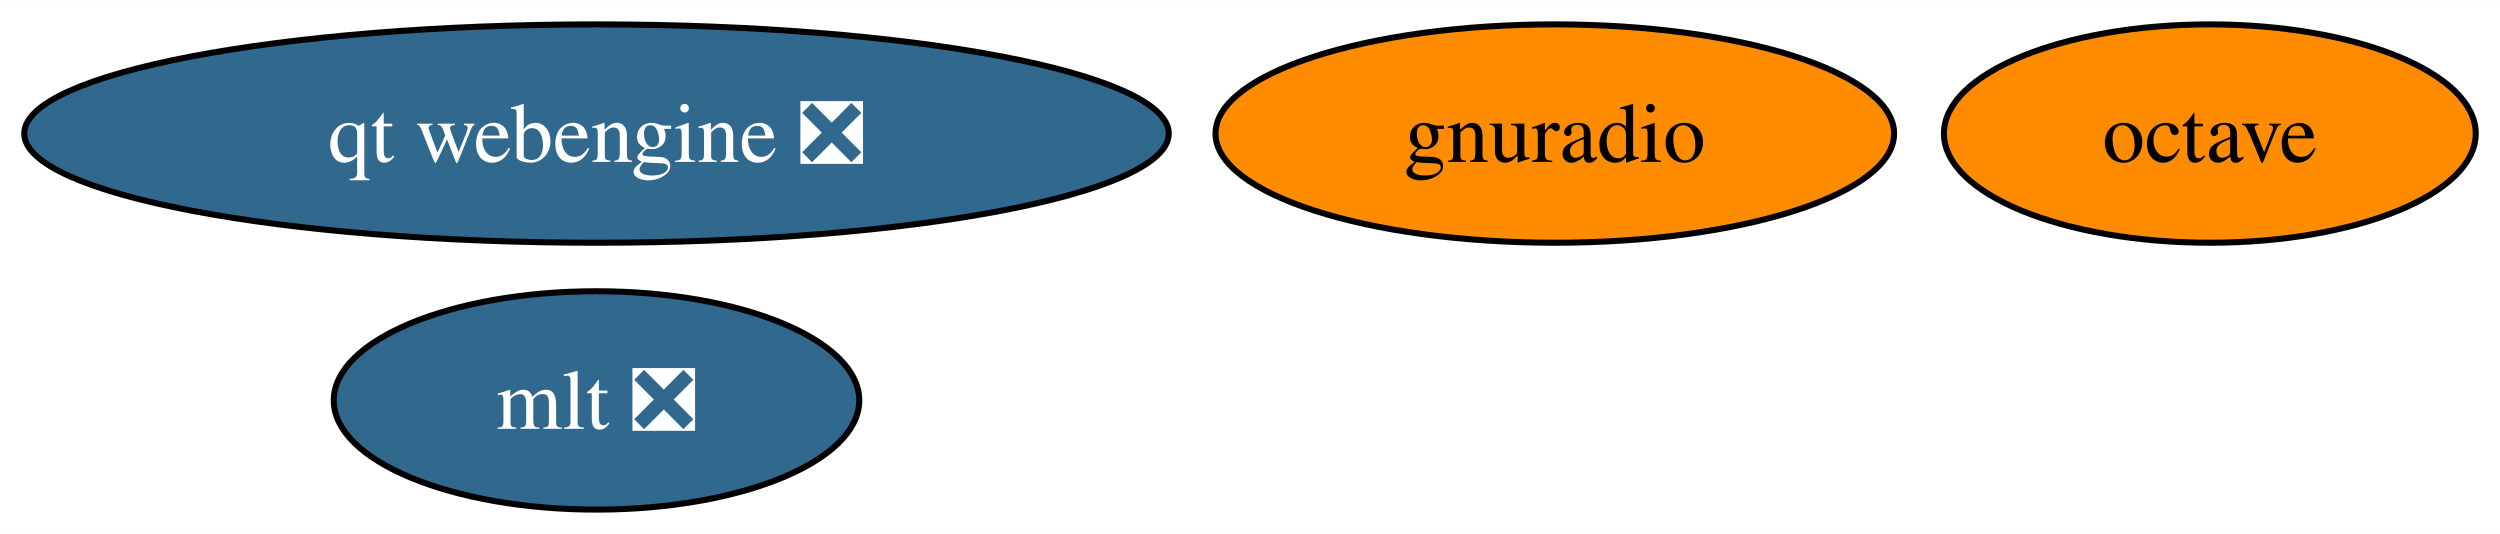
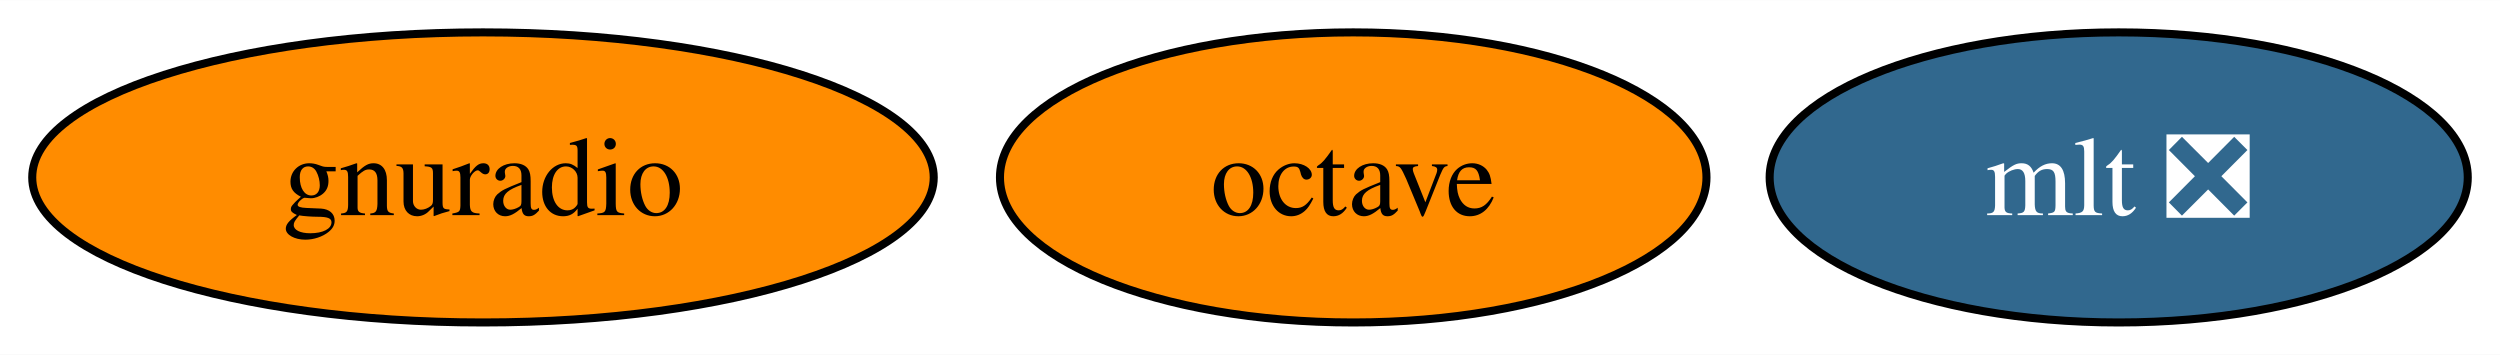
- <svg xmlns="http://www.w3.org/2000/svg" xmlns:xlink="http://www.w3.org/1999/xlink" width="412pt" height="88pt" viewBox="0.00 0.00 412.19 88.00">
-   <g id="graph0" class="graph" transform="scale(1 1) rotate(0) translate(4 84)">
-     <polygon fill="white" stroke="none" points="-4,4 -4,-84 408.19,-84 408.19,4 -4,4" />
+ <svg xmlns="http://www.w3.org/2000/svg" xmlns:xlink="http://www.w3.org/1999/xlink" width="310pt" height="44pt" viewBox="0.00 0.00 310.26 44.00">
+   <g id="graph0" class="graph" transform="scale(1 1) rotate(0) translate(4 40)">
+     <polygon fill="white" stroke="none" points="-4,4 -4,-40 306.26,-40 306.26,4 -4,4" />
    <g id="node1" class="node">
      <g id="a_node1">
        <a xlink:href="https://github.com/conda-forge/octave-feedstock" xlink:title="octave">
-           <ellipse fill="#ff8c00" stroke="black" cx="360.35" cy="-62" rx="43.84" ry="18" />
-           <text text-anchor="middle" x="360.35" y="-57.33" font-family="Times,serif" font-size="14.00">octave</text>
+           <ellipse fill="#ff8c00" stroke="black" cx="163.94" cy="-18" rx="43.84" ry="18" />
+           <text text-anchor="middle" x="163.94" y="-13.32" font-family="Times,serif" font-size="14.00">octave</text>
        </a>
      </g>
    </g>
    <g id="node2" class="node">
      <g id="a_node2">
        <a xlink:href="https://github.com/conda-forge/mlt-feedstock/pull/24" xlink:title="mlt ❎">
-           <ellipse fill="#31688e" stroke="black" cx="94.35" cy="-18" rx="43.32" ry="18" />
-           <text text-anchor="middle" x="94.35" y="-13.32" font-family="Times,serif" font-size="14.00" fill="white">mlt ❎</text>
+           <ellipse fill="#31688e" stroke="black" cx="258.94" cy="-18" rx="43.32" ry="18" />
+           <text text-anchor="middle" x="258.94" y="-13.32" font-family="Times,serif" font-size="14.00" fill="white">mlt ❎</text>
        </a>
      </g>
    </g>
    <g id="node3" class="node">
      <g id="a_node3">
        <a xlink:href="https://github.com/conda-forge/gnuradio-feedstock" xlink:title="gnuradio">
-           <ellipse fill="#ff8c00" stroke="black" cx="252.35" cy="-62" rx="55.94" ry="18" />
-           <text text-anchor="middle" x="252.35" y="-57.33" font-family="Times,serif" font-size="14.00">gnuradio</text>
-         </a>
-       </g>
-     </g>
-     <g id="node4" class="node">
-       <g id="a_node4">
-         <a xlink:href="https://github.com/conda-forge/qt-webengine-feedstock/pull/34" xlink:title="qt webengine ❎">
-           <ellipse fill="#31688e" stroke="black" cx="94.35" cy="-62" rx="94.35" ry="18" />
-           <text text-anchor="middle" x="94.35" y="-57.33" font-family="Times,serif" font-size="14.00" fill="white">qt webengine ❎</text>
+           <ellipse fill="#ff8c00" stroke="black" cx="55.94" cy="-18" rx="55.94" ry="18" />
+           <text text-anchor="middle" x="55.94" y="-13.32" font-family="Times,serif" font-size="14.00">gnuradio</text>
        </a>
      </g>
    </g>
  </g>
</svg>
